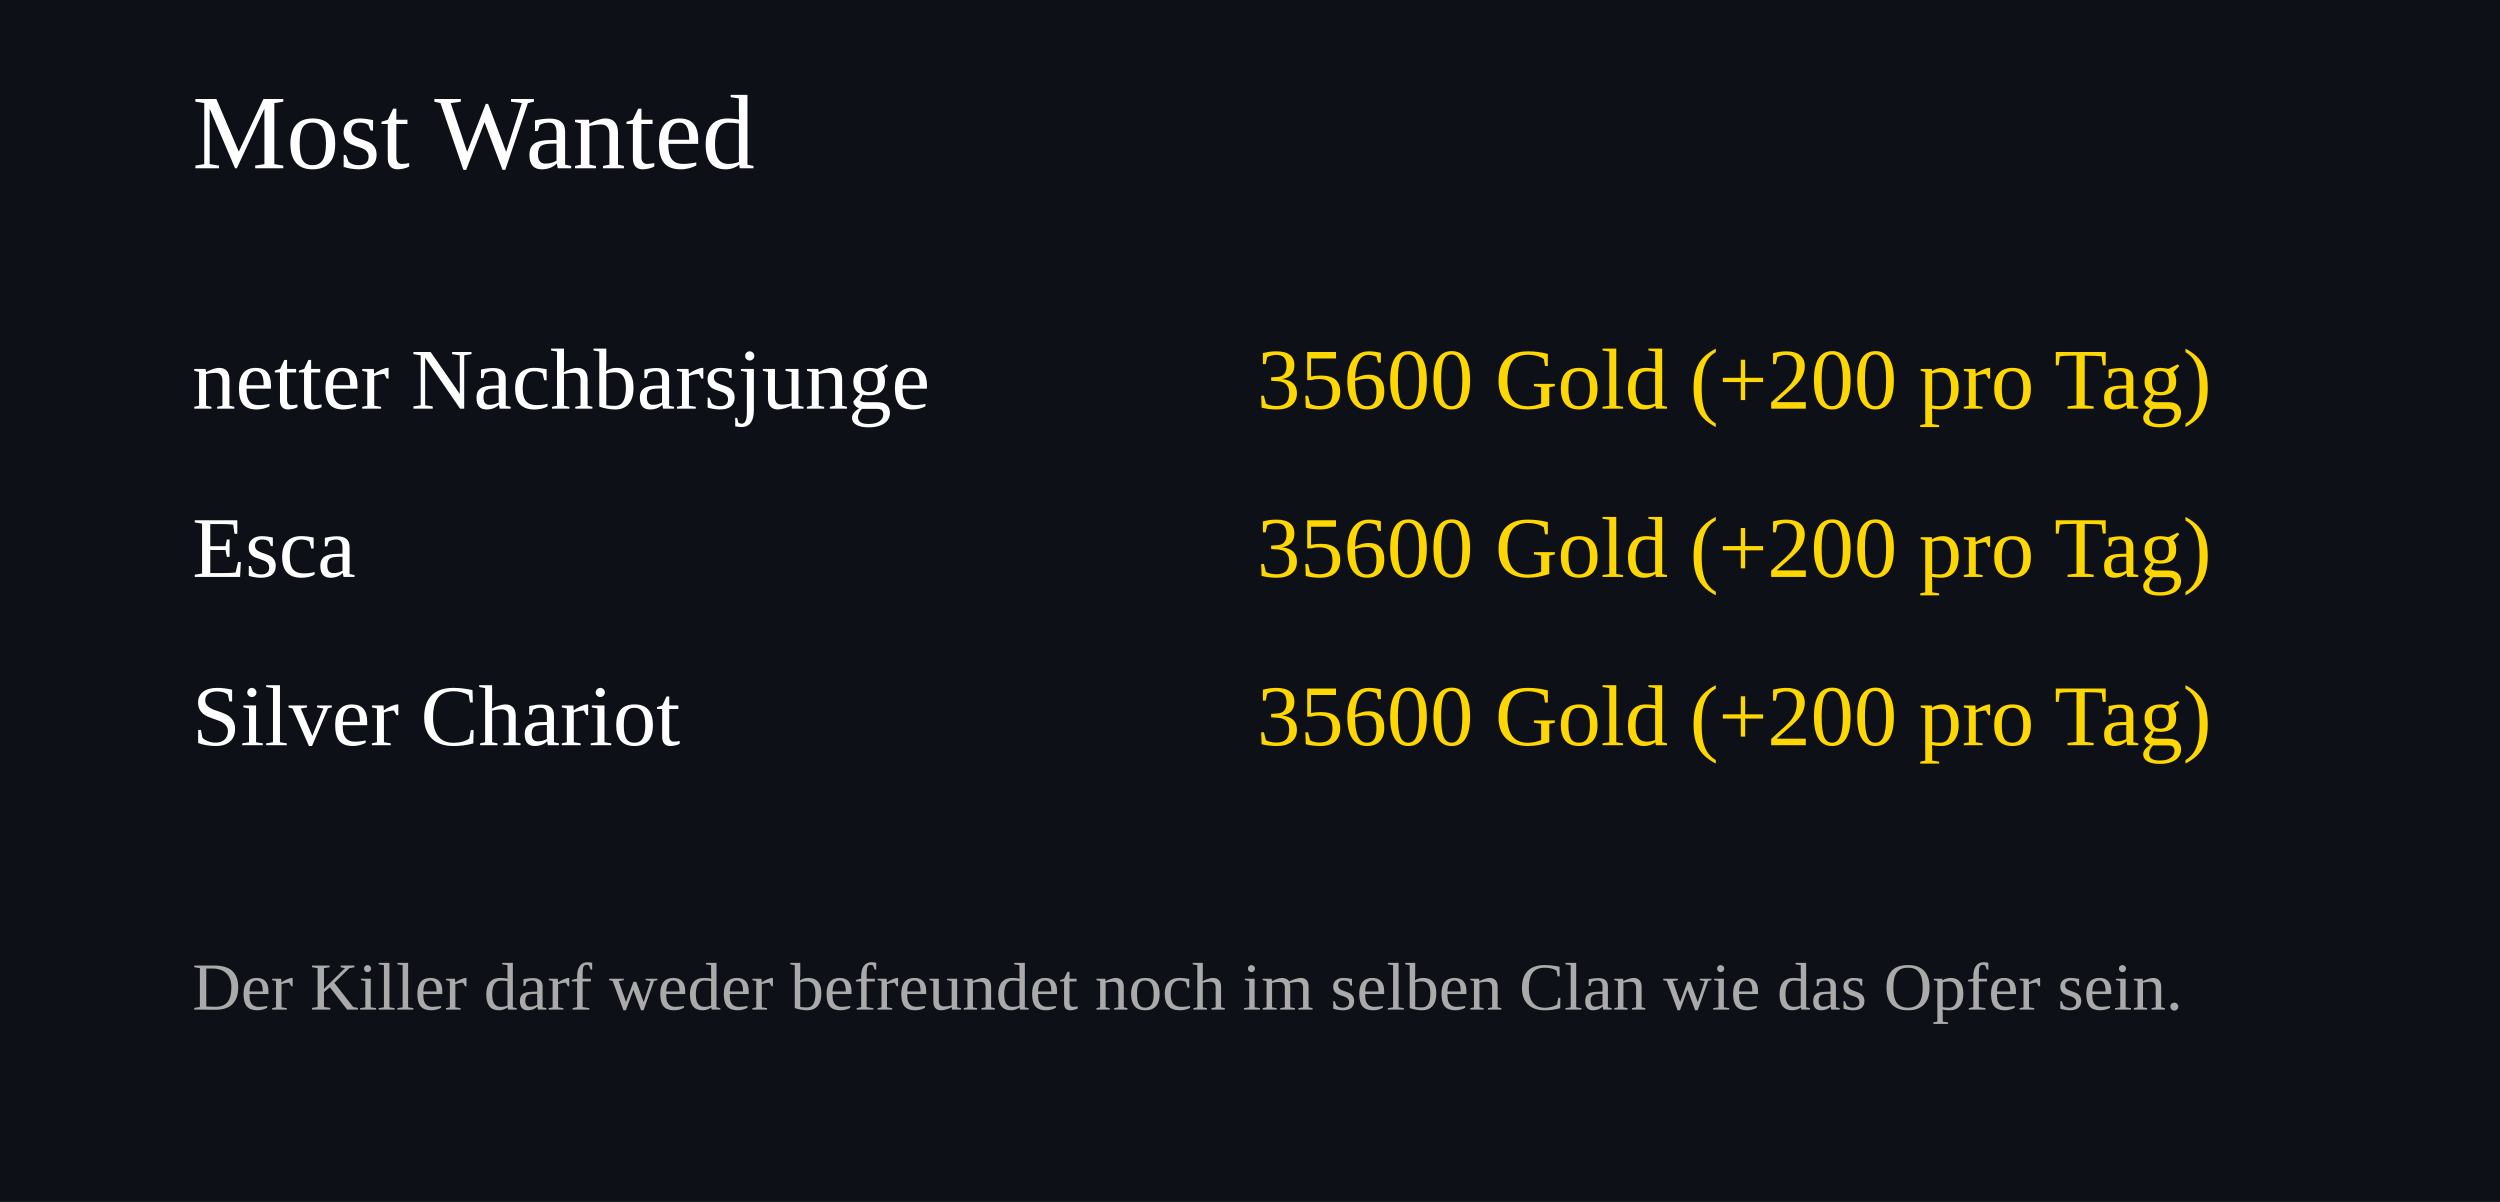
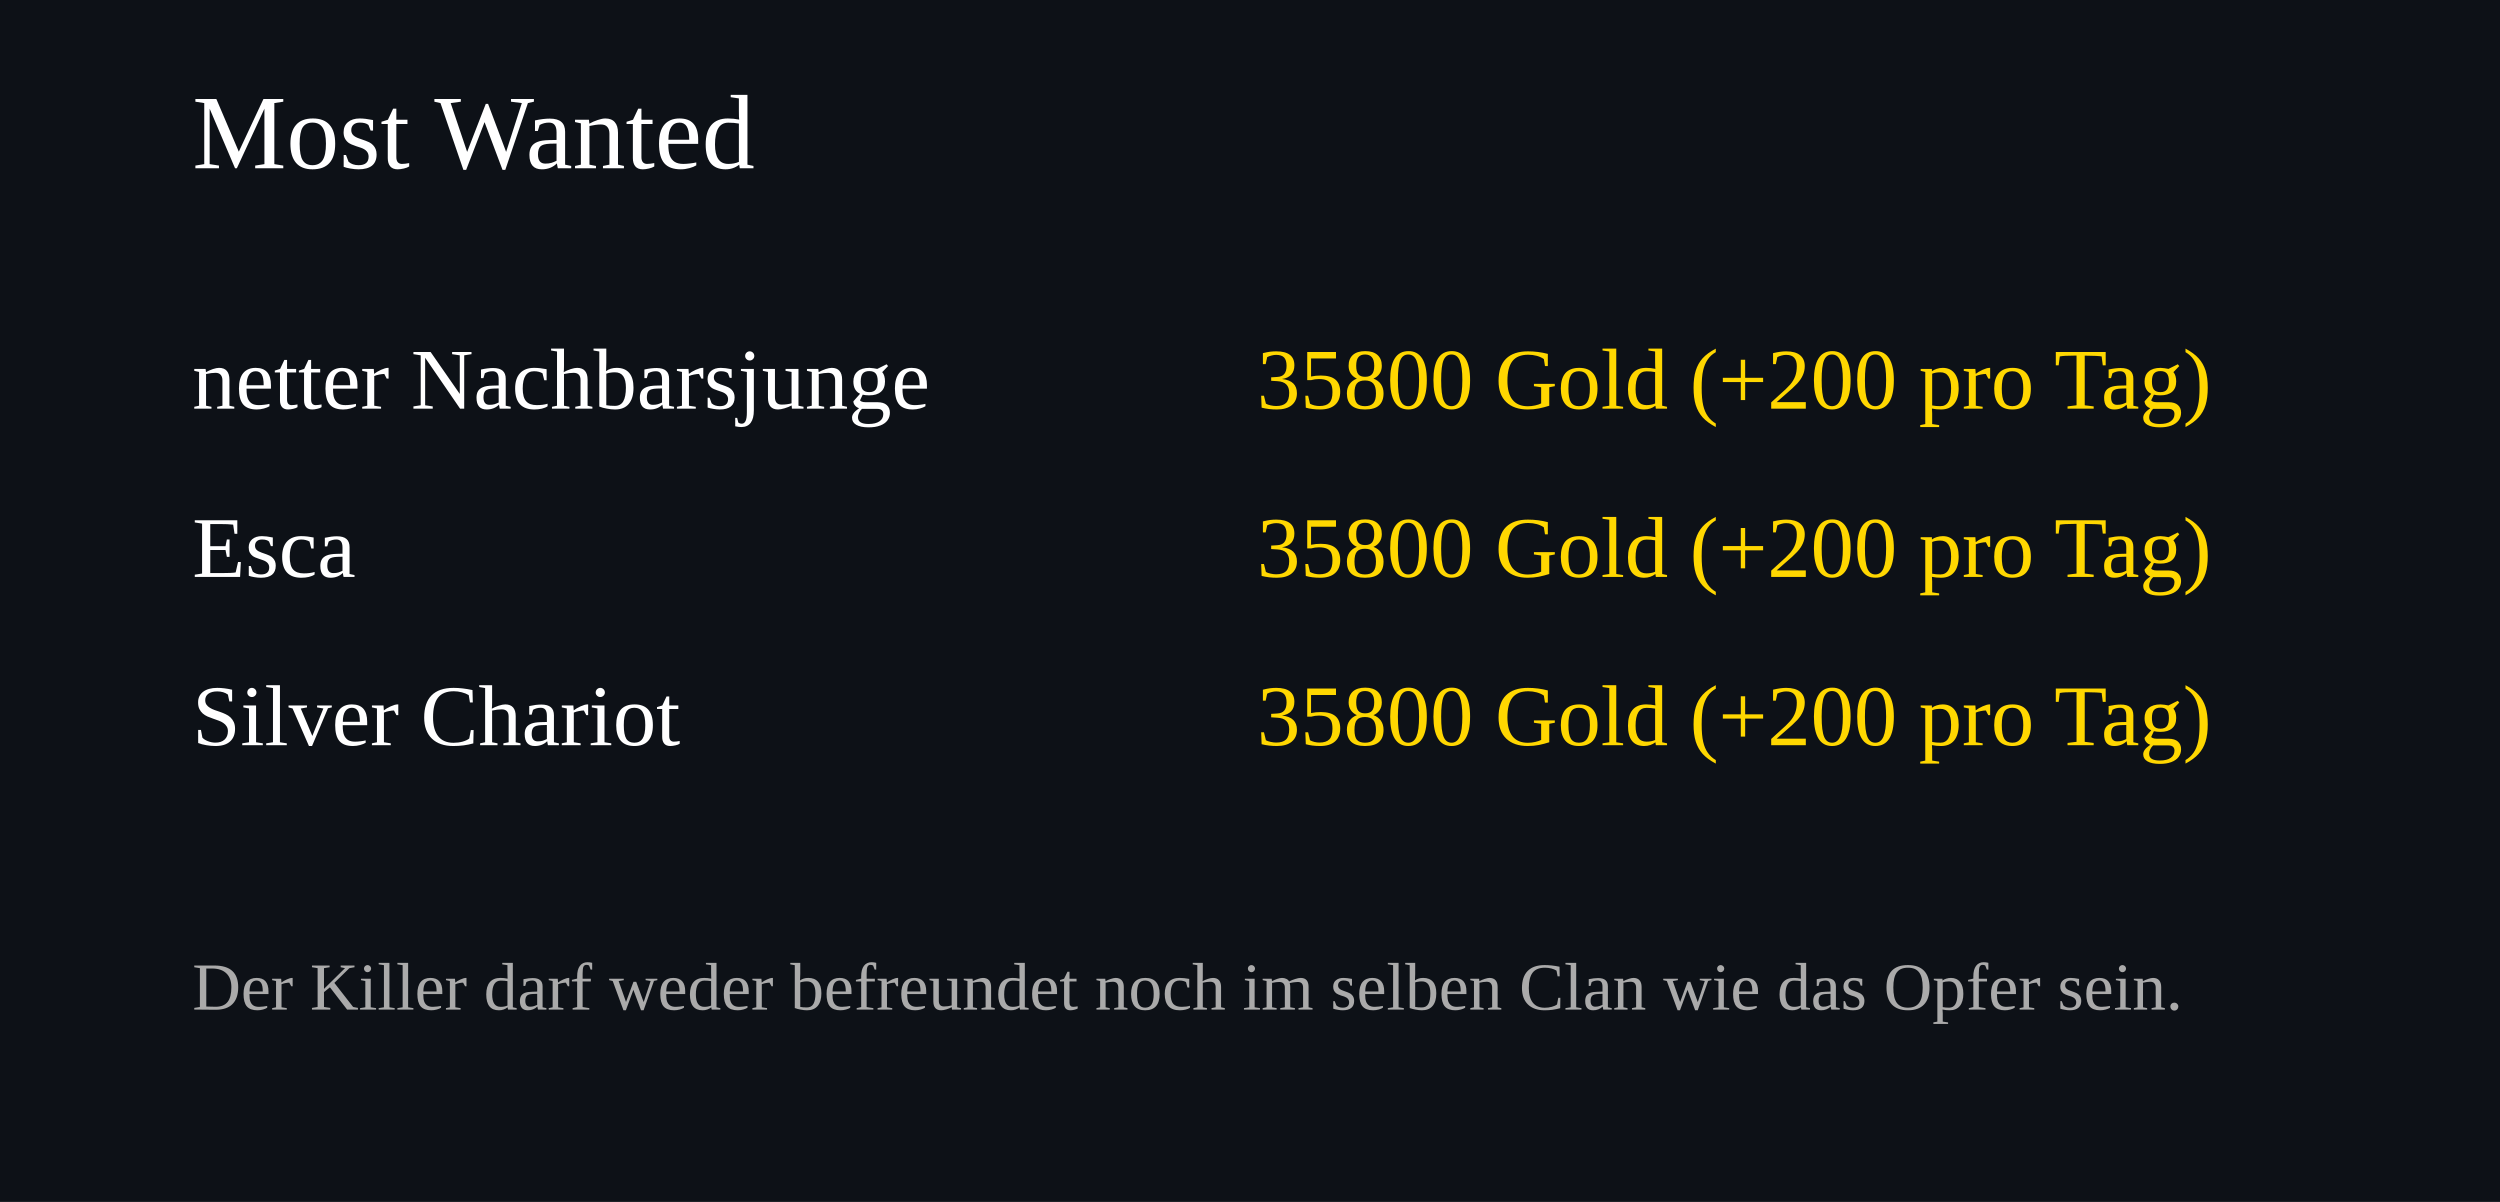
<svg xmlns="http://www.w3.org/2000/svg" width="520" height="250">
  <rect width="100%" height="100%" fill="#0d1117" />
  <text x="40" y="35" font-size="22" fill="#ffffff">Most Wanted</text>
  <text x="40" y="85" font-size="18" fill="#ffffff">netter Nachbarsjunge</text>
  <text x="460" y="85" font-size="18" fill="#FFD700" text-anchor="end">
-     35600 Gold (+200 pro Tag)
+     35800 Gold (+200 pro Tag)
  </text>
  <text x="40" y="120" font-size="18" fill="#ffffff">Esca</text>
  <text x="460" y="120" font-size="18" fill="#FFD700" text-anchor="end">
-     35600 Gold (+200 pro Tag)
+     35800 Gold (+200 pro Tag)
  </text>
  <text x="40" y="155" font-size="18" fill="#ffffff">Silver Chariot</text>
  <text x="460" y="155" font-size="18" fill="#FFD700" text-anchor="end">
-     35600 Gold (+200 pro Tag)
+     35800 Gold (+200 pro Tag)
  </text>
  <text x="40" y="210" font-size="14" fill="#aaaaaa">
Der Killer darf weder befreundet noch im selben Clan wie das Opfer sein.
</text>
</svg>
